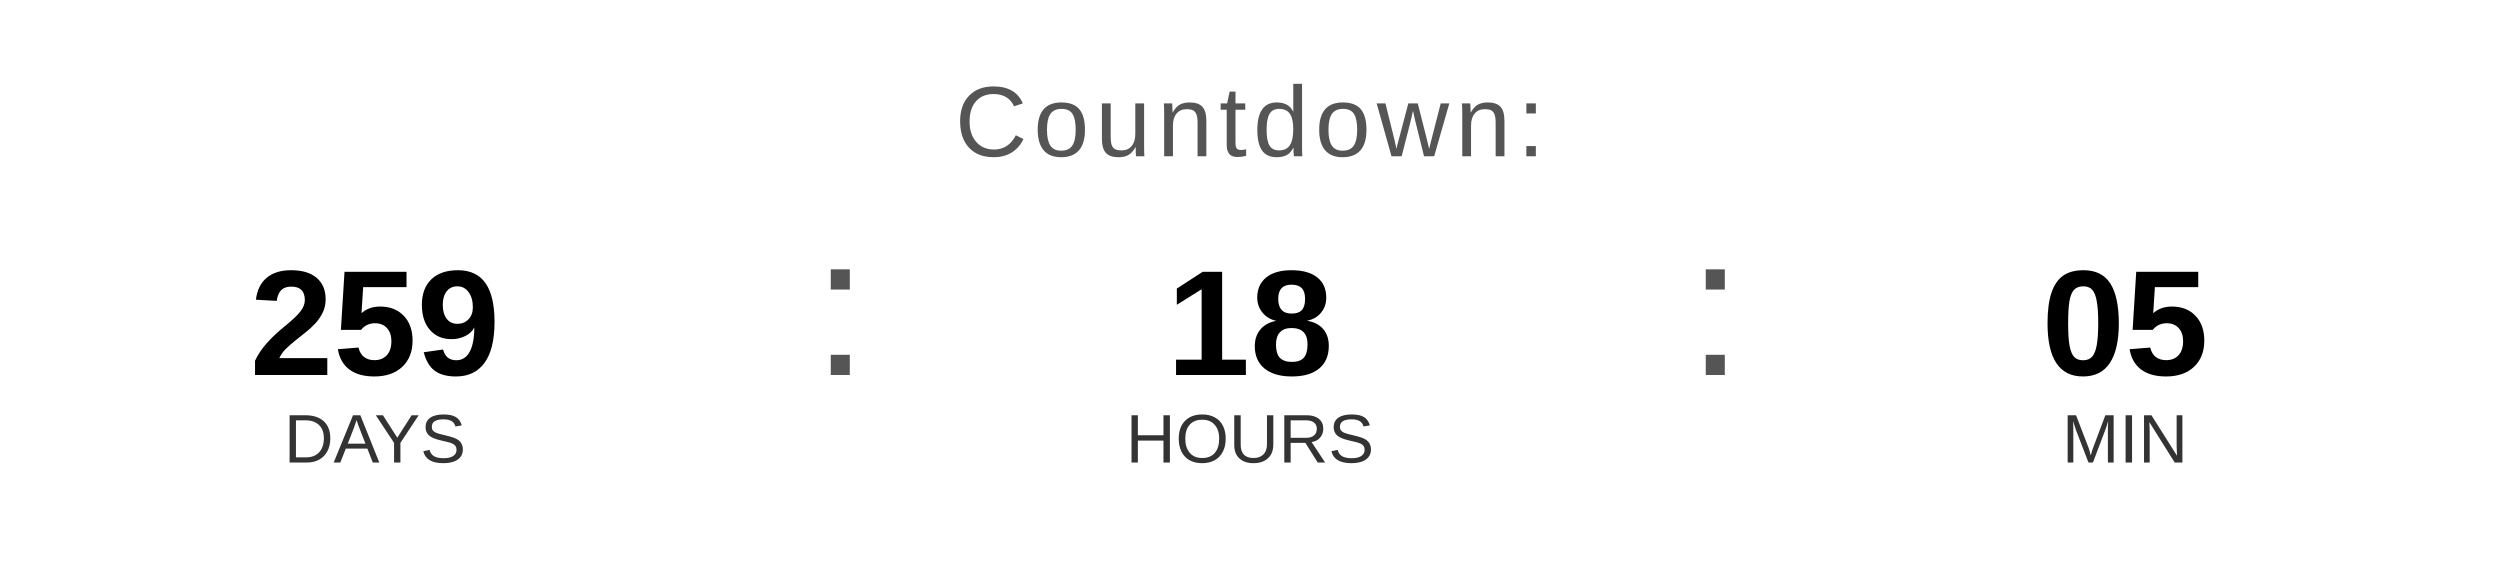
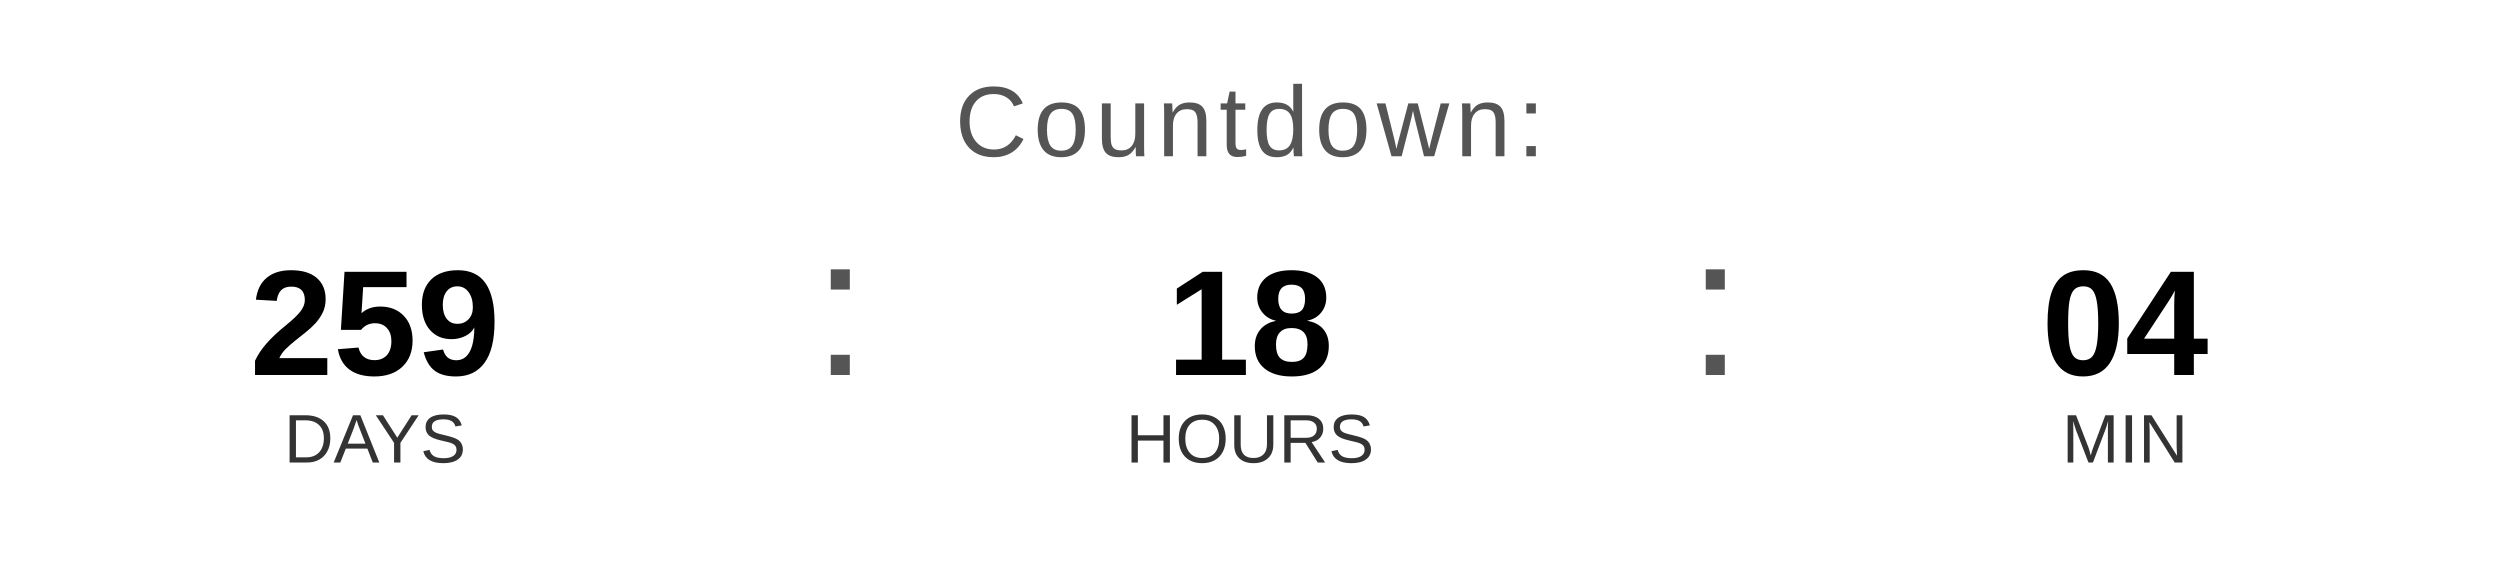
<svg xmlns="http://www.w3.org/2000/svg" width="400" height="90" viewBox="0 0 400 90">
  <text x="200" y="25" font-family="Arial, Helvetica, sans-serif" font-size="16" fill="#555555" text-anchor="middle" letter-spacing="1">
    Countdown:
  </text>
  <text x="60" y="60" font-family="Arial, Helvetica, sans-serif" font-size="24" font-weight="bold" fill="#000000" text-anchor="middle">259</text>
  <text x="60" y="74" font-family="Arial, Helvetica, sans-serif" font-size="11" fill="#333333" text-anchor="middle">DAYS</text>
  <text x="130" y="60" font-family="Arial, sans-serif" font-size="32" fill="#555555">:</text>
  <text x="200" y="60" font-family="Arial, Helvetica, sans-serif" font-size="24" font-weight="bold" fill="#000000" text-anchor="middle">18</text>
  <text x="200" y="74" font-family="Arial, Helvetica, sans-serif" font-size="11" fill="#333333" text-anchor="middle">HOURS</text>
  <text x="270" y="60" font-family="Arial, sans-serif" font-size="32" fill="#555555">:</text>
-   <text x="340" y="60" font-family="Arial, Helvetica, sans-serif" font-size="24" font-weight="bold" fill="#000000" text-anchor="middle">05</text>
+   <text x="340" y="60" font-family="Arial, Helvetica, sans-serif" font-size="24" font-weight="bold" fill="#000000" text-anchor="middle">04</text>
  <text x="340" y="74" font-family="Arial, Helvetica, sans-serif" font-size="11" fill="#333333" text-anchor="middle">MIN</text>
</svg>
